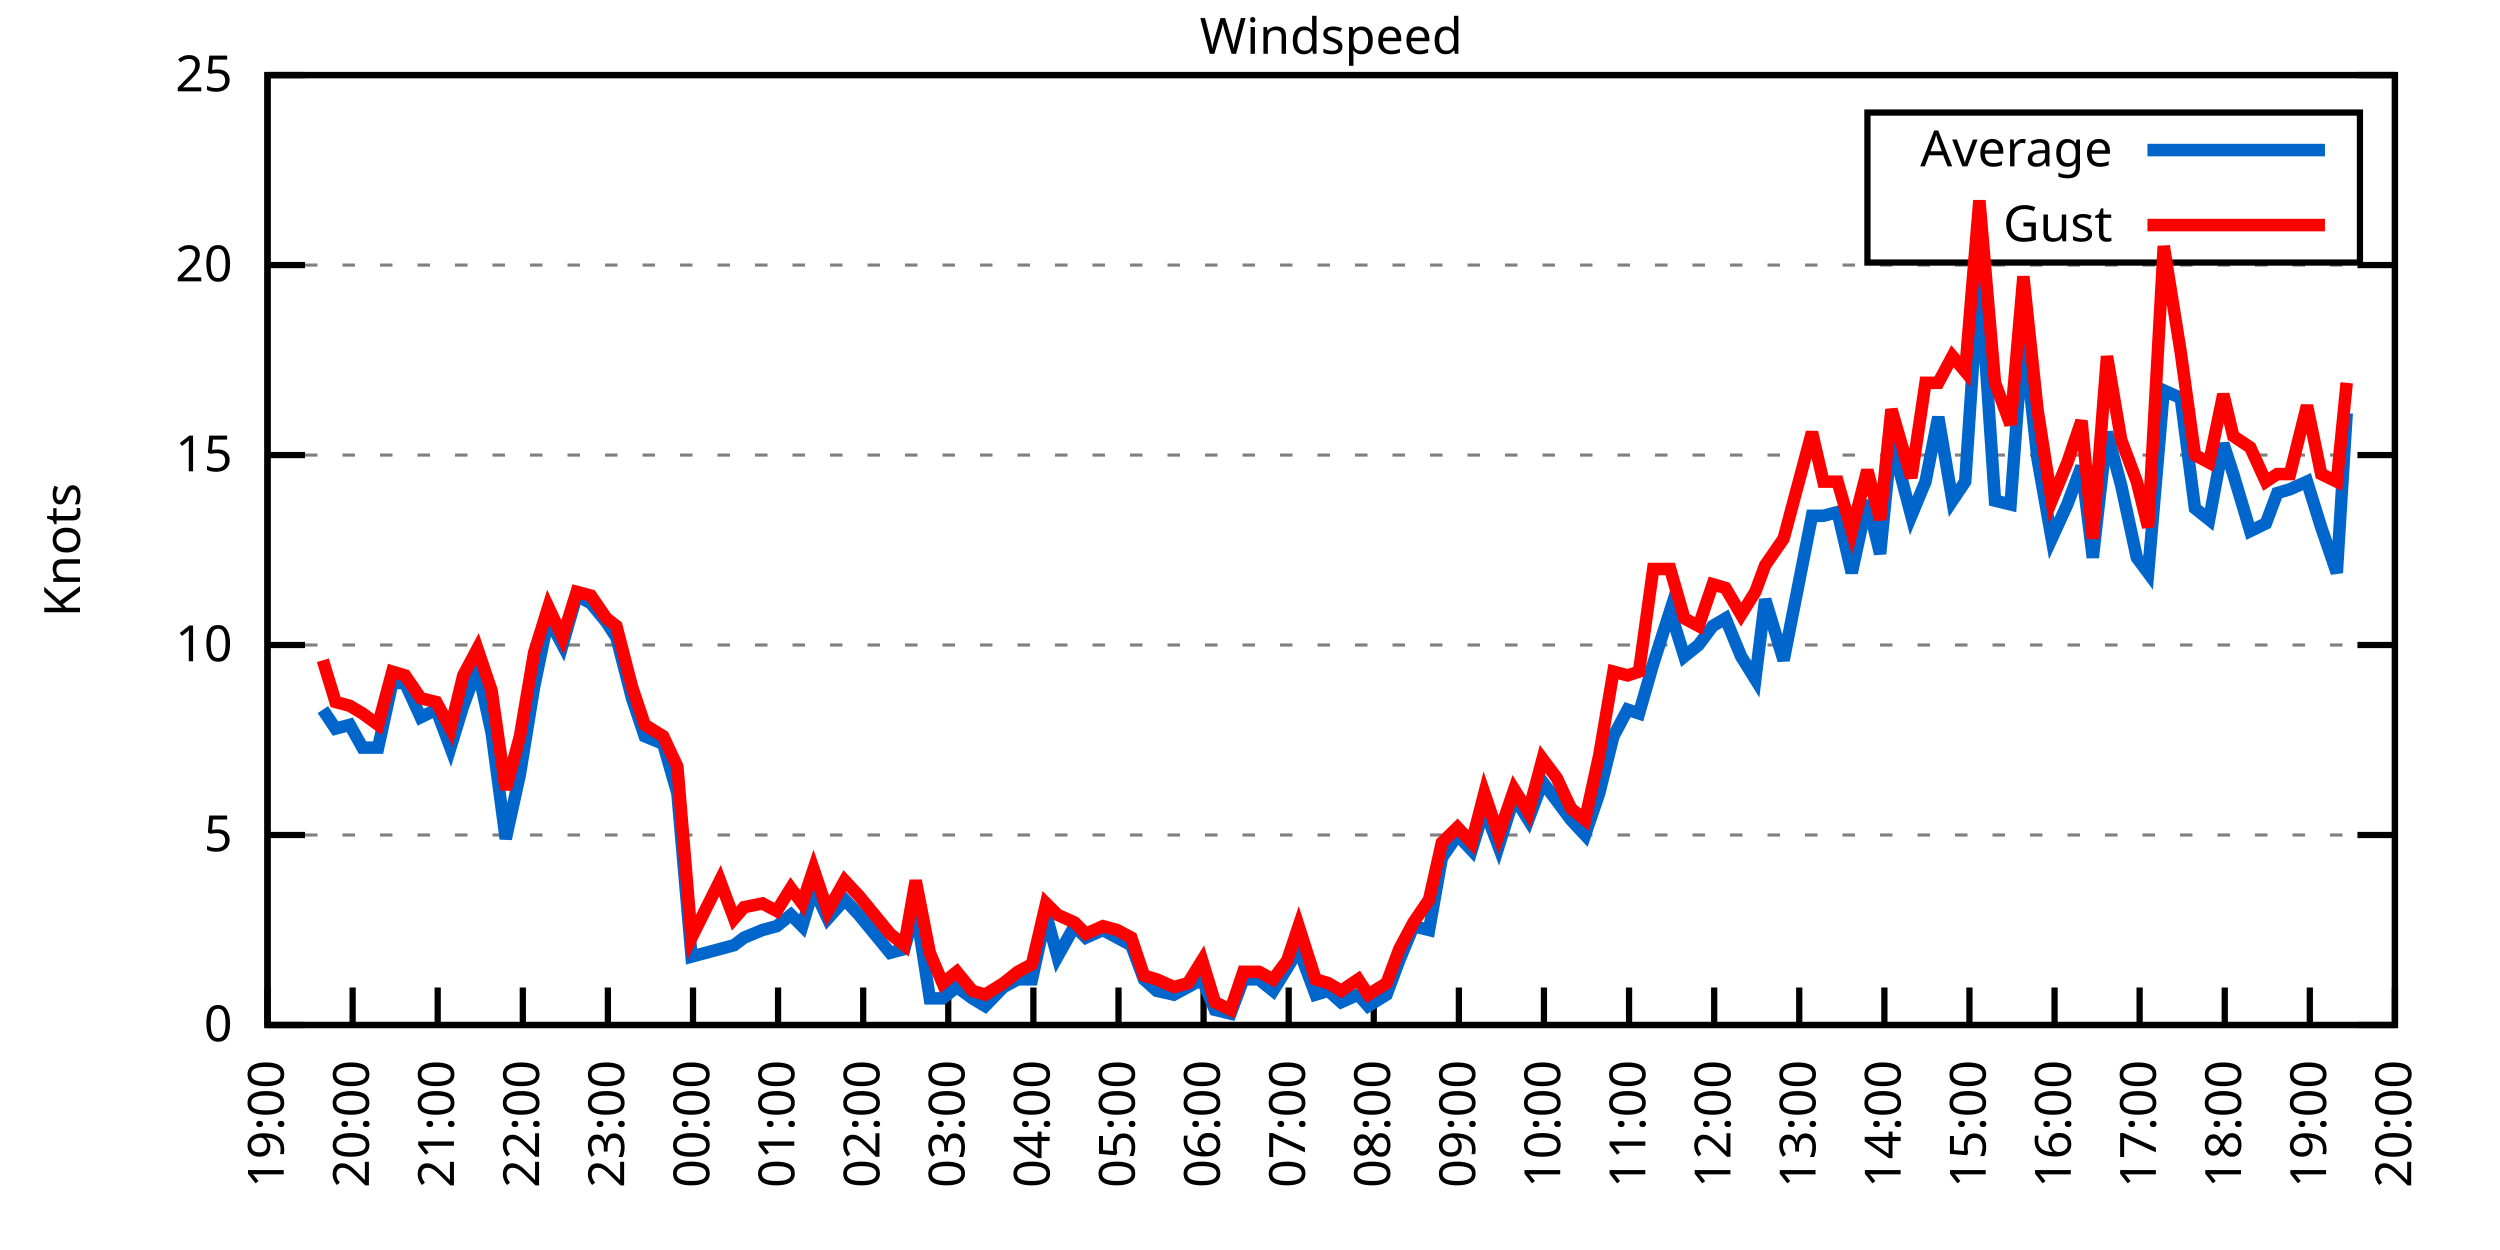
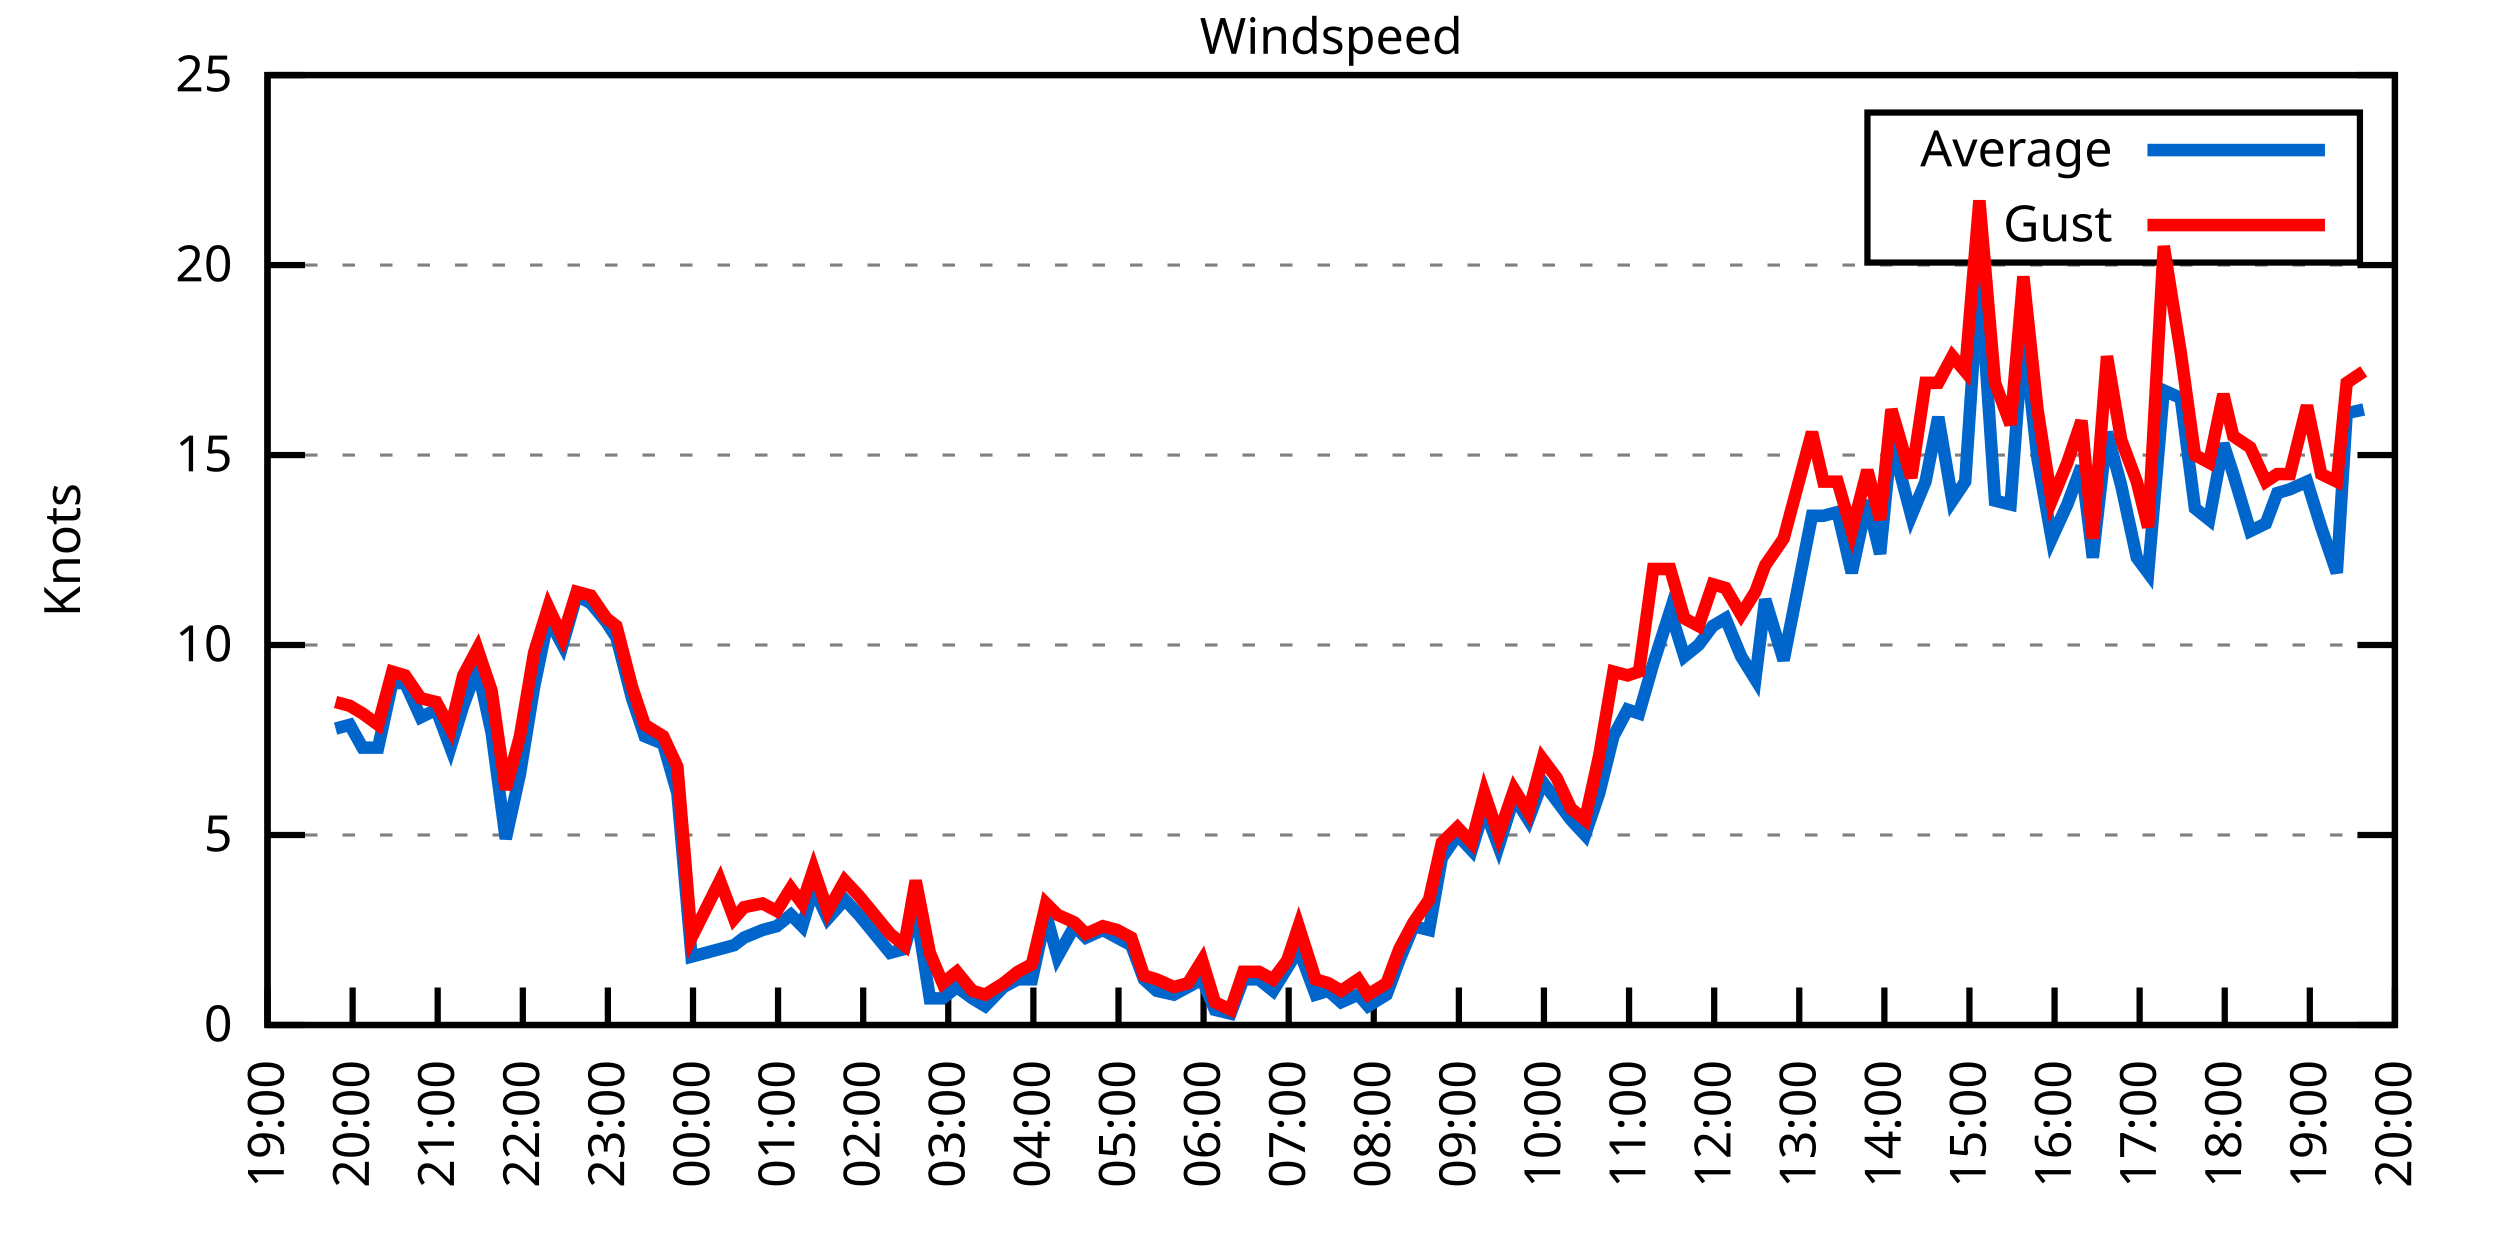
<svg xmlns="http://www.w3.org/2000/svg" xmlns:xlink="http://www.w3.org/1999/xlink" width="400" height="200" viewBox="0 0 400 200">
  <g id="gnuplot_canvas">
    <rect x="0" y="0" width="400" height="200" fill="none" />
    <defs>
      <circle id="gpDot" r="0.5" stroke-width="0.5" stroke="currentColor" />
      <path id="gpPt0" stroke-width="0.333" stroke="currentColor" d="M-1,0 h2 M0,-1 v2" />
      <path id="gpPt1" stroke-width="0.333" stroke="currentColor" d="M-1,-1 L1,1 M1,-1 L-1,1" />
      <path id="gpPt2" stroke-width="0.333" stroke="currentColor" d="M-1,0 L1,0 M0,-1 L0,1 M-1,-1 L1,1 M-1,1 L1,-1" />
      <rect id="gpPt3" stroke-width="0.333" stroke="currentColor" x="-1" y="-1" width="2" height="2" />
      <rect id="gpPt4" stroke-width="0.333" stroke="currentColor" fill="currentColor" x="-1" y="-1" width="2" height="2" />
      <circle id="gpPt5" stroke-width="0.333" stroke="currentColor" cx="0" cy="0" r="1" />
      <use xlink:href="#gpPt5" id="gpPt6" fill="currentColor" stroke="none" />
      <path id="gpPt7" stroke-width="0.333" stroke="currentColor" d="M0,-1.33 L-1.33,0.67 L1.33,0.67 z" />
      <use xlink:href="#gpPt7" id="gpPt8" fill="currentColor" stroke="none" />
      <use xlink:href="#gpPt7" id="gpPt9" stroke="currentColor" transform="rotate(180)" />
      <use xlink:href="#gpPt9" id="gpPt10" fill="currentColor" stroke="none" />
      <use xlink:href="#gpPt3" id="gpPt11" stroke="currentColor" transform="rotate(45)" />
      <use xlink:href="#gpPt11" id="gpPt12" fill="currentColor" stroke="none" />
      <path id="gpPt13" stroke-width="0.333" stroke="currentColor" d="M0,1.330 L1.265,0.411 L0.782,-1.067 L-0.782,-1.076 L-1.265,0.411 z" />
      <use xlink:href="#gpPt13" id="gpPt14" fill="currentColor" stroke="none" />
      <filter id="textbox" filterUnits="objectBoundingBox" x="0" y="0" height="1" width="1">
        <feFlood flood-color="white" flood-opacity="1" result="bgnd" />
        <feComposite in="SourceGraphic" in2="bgnd" operator="atop" />
      </filter>
      <filter id="greybox" filterUnits="objectBoundingBox" x="0" y="0" height="1" width="1">
        <feFlood flood-color="lightgrey" flood-opacity="1" result="grey" />
        <feComposite in="SourceGraphic" in2="grey" operator="atop" />
      </filter>
    </defs>
    <g fill="none" color="white" stroke="currentColor" stroke-width="1.00" stroke-linecap="butt" stroke-linejoin="miter">
</g>
    <g fill="none" color="black" stroke="currentColor" stroke-width="1.00" stroke-linecap="butt" stroke-linejoin="miter">
      <g stroke="none" shape-rendering="crispEdges">
        <polygon fill="rgb(255, 255, 255)" points="42.80,164.00 383.18,164.00 383.18,12.02 42.80,12.02 " />
      </g>
    </g>
    <g fill="none" color="black" stroke="currentColor" stroke-width="1.00" stroke-linecap="butt" stroke-linejoin="miter">
</g>
    <g fill="none" color="black" stroke="black" stroke-width="0.50" stroke-linecap="butt" stroke-linejoin="miter">
</g>
    <g fill="none" color="gray" stroke="currentColor" stroke-width="0.50" stroke-linecap="butt" stroke-linejoin="miter">
      <path stroke="gray" stroke-dasharray="2,4" class="gridline" d="M42.80,164.00 L383.19,164.00  " />
    </g>
    <g fill="none" color="gray" stroke="gray" stroke-width="1.00" stroke-linecap="butt" stroke-linejoin="miter">
</g>
    <g fill="none" color="black" stroke="currentColor" stroke-width="1.00" stroke-linecap="butt" stroke-linejoin="miter">
      <path stroke="black" d="M42.80,164.00 L48.80,164.00 M383.19,164.00 L377.19,164.00  " />
      <g transform="translate(37.20,166.60)" stroke="none" fill="black" font-family="Sans" font-size="8.00" text-anchor="end">
        <text>
          <tspan font-family="Sans"> 0</tspan>
        </text>
      </g>
    </g>
    <g fill="none" color="black" stroke="currentColor" stroke-width="1.00" stroke-linecap="butt" stroke-linejoin="miter">
</g>
    <g fill="none" color="black" stroke="black" stroke-width="0.50" stroke-linecap="butt" stroke-linejoin="miter">
</g>
    <g fill="none" color="gray" stroke="currentColor" stroke-width="0.50" stroke-linecap="butt" stroke-linejoin="miter">
      <path stroke="gray" stroke-dasharray="2,4" class="gridline" d="M42.80,133.60 L383.19,133.60  " />
    </g>
    <g fill="none" color="gray" stroke="gray" stroke-width="1.00" stroke-linecap="butt" stroke-linejoin="miter">
</g>
    <g fill="none" color="black" stroke="currentColor" stroke-width="1.00" stroke-linecap="butt" stroke-linejoin="miter">
      <path stroke="black" d="M42.80,133.60 L48.80,133.60 M383.19,133.60 L377.19,133.60  " />
      <g transform="translate(37.20,136.20)" stroke="none" fill="black" font-family="Sans" font-size="8.00" text-anchor="end">
        <text>
          <tspan font-family="Sans"> 5</tspan>
        </text>
      </g>
    </g>
    <g fill="none" color="black" stroke="currentColor" stroke-width="1.00" stroke-linecap="butt" stroke-linejoin="miter">
</g>
    <g fill="none" color="black" stroke="black" stroke-width="0.50" stroke-linecap="butt" stroke-linejoin="miter">
</g>
    <g fill="none" color="gray" stroke="currentColor" stroke-width="0.50" stroke-linecap="butt" stroke-linejoin="miter">
      <path stroke="gray" stroke-dasharray="2,4" class="gridline" d="M42.80,103.20 L383.19,103.20  " />
    </g>
    <g fill="none" color="gray" stroke="gray" stroke-width="1.00" stroke-linecap="butt" stroke-linejoin="miter">
</g>
    <g fill="none" color="black" stroke="currentColor" stroke-width="1.00" stroke-linecap="butt" stroke-linejoin="miter">
      <path stroke="black" d="M42.80,103.20 L48.80,103.20 M383.19,103.20 L377.19,103.20  " />
      <g transform="translate(37.20,105.80)" stroke="none" fill="black" font-family="Sans" font-size="8.00" text-anchor="end">
        <text>
          <tspan font-family="Sans"> 10</tspan>
        </text>
      </g>
    </g>
    <g fill="none" color="black" stroke="currentColor" stroke-width="1.00" stroke-linecap="butt" stroke-linejoin="miter">
</g>
    <g fill="none" color="black" stroke="black" stroke-width="0.50" stroke-linecap="butt" stroke-linejoin="miter">
</g>
    <g fill="none" color="gray" stroke="currentColor" stroke-width="0.50" stroke-linecap="butt" stroke-linejoin="miter">
      <path stroke="gray" stroke-dasharray="2,4" class="gridline" d="M42.80,72.81 L383.19,72.81  " />
    </g>
    <g fill="none" color="gray" stroke="gray" stroke-width="1.00" stroke-linecap="butt" stroke-linejoin="miter">
</g>
    <g fill="none" color="black" stroke="currentColor" stroke-width="1.00" stroke-linecap="butt" stroke-linejoin="miter">
      <path stroke="black" d="M42.80,72.81 L48.80,72.81 M383.19,72.81 L377.19,72.81  " />
      <g transform="translate(37.20,75.41)" stroke="none" fill="black" font-family="Sans" font-size="8.00" text-anchor="end">
        <text>
          <tspan font-family="Sans"> 15</tspan>
        </text>
      </g>
    </g>
    <g fill="none" color="black" stroke="currentColor" stroke-width="1.00" stroke-linecap="butt" stroke-linejoin="miter">
</g>
    <g fill="none" color="black" stroke="black" stroke-width="0.50" stroke-linecap="butt" stroke-linejoin="miter">
</g>
    <g fill="none" color="gray" stroke="currentColor" stroke-width="0.50" stroke-linecap="butt" stroke-linejoin="miter">
      <path stroke="gray" stroke-dasharray="2,4" class="gridline" d="M42.80,42.41 L383.19,42.41  " />
    </g>
    <g fill="none" color="gray" stroke="gray" stroke-width="1.00" stroke-linecap="butt" stroke-linejoin="miter">
</g>
    <g fill="none" color="black" stroke="currentColor" stroke-width="1.00" stroke-linecap="butt" stroke-linejoin="miter">
      <path stroke="black" d="M42.80,42.41 L48.80,42.41 M383.19,42.41 L377.19,42.41  " />
      <g transform="translate(37.20,45.01)" stroke="none" fill="black" font-family="Sans" font-size="8.00" text-anchor="end">
        <text>
          <tspan font-family="Sans"> 20</tspan>
        </text>
      </g>
    </g>
    <g fill="none" color="black" stroke="currentColor" stroke-width="1.00" stroke-linecap="butt" stroke-linejoin="miter">
</g>
    <g fill="none" color="black" stroke="black" stroke-width="0.50" stroke-linecap="butt" stroke-linejoin="miter">
</g>
    <g fill="none" color="gray" stroke="currentColor" stroke-width="0.50" stroke-linecap="butt" stroke-linejoin="miter">
      <path stroke="gray" stroke-dasharray="2,4" class="gridline" d="M42.80,12.01 L383.19,12.01  " />
    </g>
    <g fill="none" color="gray" stroke="gray" stroke-width="1.00" stroke-linecap="butt" stroke-linejoin="miter">
</g>
    <g fill="none" color="black" stroke="currentColor" stroke-width="1.00" stroke-linecap="butt" stroke-linejoin="miter">
      <path stroke="black" d="M42.80,12.01 L48.80,12.01 M383.19,12.01 L377.19,12.01  " />
      <g transform="translate(37.20,14.61)" stroke="none" fill="black" font-family="Sans" font-size="8.00" text-anchor="end">
        <text>
          <tspan font-family="Sans"> 25</tspan>
        </text>
      </g>
    </g>
    <g fill="none" color="black" stroke="currentColor" stroke-width="1.00" stroke-linecap="butt" stroke-linejoin="miter">
      <path stroke="black" d="M42.80,164.00 L42.80,158.00  " />
      <g transform="translate(45.40,169.60) rotate(270.00)" stroke="none" fill="black" font-family="Sans" font-size="8.00" text-anchor="end">
        <text>
          <tspan font-family="Sans">19:00</tspan>
        </text>
      </g>
    </g>
    <g fill="none" color="black" stroke="currentColor" stroke-width="1.00" stroke-linecap="butt" stroke-linejoin="miter">
      <path stroke="black" d="M56.42,164.00 L56.42,158.00  " />
      <g transform="translate(59.02,169.60) rotate(270.00)" stroke="none" fill="black" font-family="Sans" font-size="8.00" text-anchor="end">
        <text>
          <tspan font-family="Sans">20:00</tspan>
        </text>
      </g>
    </g>
    <g fill="none" color="black" stroke="currentColor" stroke-width="1.00" stroke-linecap="butt" stroke-linejoin="miter">
      <path stroke="black" d="M70.03,164.00 L70.03,158.00  " />
      <g transform="translate(72.63,169.60) rotate(270.00)" stroke="none" fill="black" font-family="Sans" font-size="8.00" text-anchor="end">
        <text>
          <tspan font-family="Sans">21:00</tspan>
        </text>
      </g>
    </g>
    <g fill="none" color="black" stroke="currentColor" stroke-width="1.00" stroke-linecap="butt" stroke-linejoin="miter">
      <path stroke="black" d="M83.65,164.00 L83.65,158.00  " />
      <g transform="translate(86.25,169.60) rotate(270.00)" stroke="none" fill="black" font-family="Sans" font-size="8.00" text-anchor="end">
        <text>
          <tspan font-family="Sans">22:00</tspan>
        </text>
      </g>
    </g>
    <g fill="none" color="black" stroke="currentColor" stroke-width="1.00" stroke-linecap="butt" stroke-linejoin="miter">
      <path stroke="black" d="M97.26,164.00 L97.26,158.00  " />
      <g transform="translate(99.86,169.60) rotate(270.00)" stroke="none" fill="black" font-family="Sans" font-size="8.00" text-anchor="end">
        <text>
          <tspan font-family="Sans">23:00</tspan>
        </text>
      </g>
    </g>
    <g fill="none" color="black" stroke="currentColor" stroke-width="1.00" stroke-linecap="butt" stroke-linejoin="miter">
      <path stroke="black" d="M110.88,164.00 L110.88,158.00  " />
      <g transform="translate(113.48,169.60) rotate(270.00)" stroke="none" fill="black" font-family="Sans" font-size="8.00" text-anchor="end">
        <text>
          <tspan font-family="Sans">00:00</tspan>
        </text>
      </g>
    </g>
    <g fill="none" color="black" stroke="currentColor" stroke-width="1.00" stroke-linecap="butt" stroke-linejoin="miter">
      <path stroke="black" d="M124.49,164.00 L124.49,158.00  " />
      <g transform="translate(127.09,169.60) rotate(270.00)" stroke="none" fill="black" font-family="Sans" font-size="8.00" text-anchor="end">
        <text>
          <tspan font-family="Sans">01:00</tspan>
        </text>
      </g>
    </g>
    <g fill="none" color="black" stroke="currentColor" stroke-width="1.00" stroke-linecap="butt" stroke-linejoin="miter">
      <path stroke="black" d="M138.11,164.00 L138.11,158.00  " />
      <g transform="translate(140.71,169.60) rotate(270.00)" stroke="none" fill="black" font-family="Sans" font-size="8.00" text-anchor="end">
        <text>
          <tspan font-family="Sans">02:00</tspan>
        </text>
      </g>
    </g>
    <g fill="none" color="black" stroke="currentColor" stroke-width="1.00" stroke-linecap="butt" stroke-linejoin="miter">
      <path stroke="black" d="M151.72,164.00 L151.72,158.00  " />
      <g transform="translate(154.32,169.60) rotate(270.00)" stroke="none" fill="black" font-family="Sans" font-size="8.00" text-anchor="end">
        <text>
          <tspan font-family="Sans">03:00</tspan>
        </text>
      </g>
    </g>
    <g fill="none" color="black" stroke="currentColor" stroke-width="1.00" stroke-linecap="butt" stroke-linejoin="miter">
      <path stroke="black" d="M165.34,164.00 L165.34,158.00  " />
      <g transform="translate(167.94,169.60) rotate(270.00)" stroke="none" fill="black" font-family="Sans" font-size="8.00" text-anchor="end">
        <text>
          <tspan font-family="Sans">04:00</tspan>
        </text>
      </g>
    </g>
    <g fill="none" color="black" stroke="currentColor" stroke-width="1.00" stroke-linecap="butt" stroke-linejoin="miter">
      <path stroke="black" d="M178.96,164.00 L178.96,158.00  " />
      <g transform="translate(181.56,169.60) rotate(270.00)" stroke="none" fill="black" font-family="Sans" font-size="8.00" text-anchor="end">
        <text>
          <tspan font-family="Sans">05:00</tspan>
        </text>
      </g>
    </g>
    <g fill="none" color="black" stroke="currentColor" stroke-width="1.00" stroke-linecap="butt" stroke-linejoin="miter">
      <path stroke="black" d="M192.57,164.00 L192.57,158.00  " />
      <g transform="translate(195.17,169.60) rotate(270.00)" stroke="none" fill="black" font-family="Sans" font-size="8.00" text-anchor="end">
        <text>
          <tspan font-family="Sans">06:00</tspan>
        </text>
      </g>
    </g>
    <g fill="none" color="black" stroke="currentColor" stroke-width="1.00" stroke-linecap="butt" stroke-linejoin="miter">
      <path stroke="black" d="M206.19,164.00 L206.19,158.00  " />
      <g transform="translate(208.79,169.60) rotate(270.00)" stroke="none" fill="black" font-family="Sans" font-size="8.00" text-anchor="end">
        <text>
          <tspan font-family="Sans">07:00</tspan>
        </text>
      </g>
    </g>
    <g fill="none" color="black" stroke="currentColor" stroke-width="1.00" stroke-linecap="butt" stroke-linejoin="miter">
      <path stroke="black" d="M219.80,164.00 L219.80,158.00  " />
      <g transform="translate(222.40,169.60) rotate(270.00)" stroke="none" fill="black" font-family="Sans" font-size="8.00" text-anchor="end">
        <text>
          <tspan font-family="Sans">08:00</tspan>
        </text>
      </g>
    </g>
    <g fill="none" color="black" stroke="currentColor" stroke-width="1.00" stroke-linecap="butt" stroke-linejoin="miter">
      <path stroke="black" d="M233.42,164.00 L233.42,158.00  " />
      <g transform="translate(236.02,169.60) rotate(270.00)" stroke="none" fill="black" font-family="Sans" font-size="8.00" text-anchor="end">
        <text>
          <tspan font-family="Sans">09:00</tspan>
        </text>
      </g>
    </g>
    <g fill="none" color="black" stroke="currentColor" stroke-width="1.00" stroke-linecap="butt" stroke-linejoin="miter">
      <path stroke="black" d="M247.03,164.00 L247.03,158.00  " />
      <g transform="translate(249.63,169.60) rotate(270.00)" stroke="none" fill="black" font-family="Sans" font-size="8.00" text-anchor="end">
        <text>
          <tspan font-family="Sans">10:00</tspan>
        </text>
      </g>
    </g>
    <g fill="none" color="black" stroke="currentColor" stroke-width="1.00" stroke-linecap="butt" stroke-linejoin="miter">
      <path stroke="black" d="M260.65,164.00 L260.65,158.00  " />
      <g transform="translate(263.25,169.60) rotate(270.00)" stroke="none" fill="black" font-family="Sans" font-size="8.00" text-anchor="end">
        <text>
          <tspan font-family="Sans">11:00</tspan>
        </text>
      </g>
    </g>
    <g fill="none" color="black" stroke="currentColor" stroke-width="1.00" stroke-linecap="butt" stroke-linejoin="miter">
      <path stroke="black" d="M274.27,164.00 L274.27,158.00  " />
      <g transform="translate(276.87,169.60) rotate(270.00)" stroke="none" fill="black" font-family="Sans" font-size="8.00" text-anchor="end">
        <text>
          <tspan font-family="Sans">12:00</tspan>
        </text>
      </g>
    </g>
    <g fill="none" color="black" stroke="currentColor" stroke-width="1.00" stroke-linecap="butt" stroke-linejoin="miter">
      <path stroke="black" d="M287.88,164.00 L287.88,158.00  " />
      <g transform="translate(290.48,169.60) rotate(270.00)" stroke="none" fill="black" font-family="Sans" font-size="8.00" text-anchor="end">
        <text>
          <tspan font-family="Sans">13:00</tspan>
        </text>
      </g>
    </g>
    <g fill="none" color="black" stroke="currentColor" stroke-width="1.00" stroke-linecap="butt" stroke-linejoin="miter">
      <path stroke="black" d="M301.50,164.00 L301.50,158.00  " />
      <g transform="translate(304.10,169.60) rotate(270.00)" stroke="none" fill="black" font-family="Sans" font-size="8.00" text-anchor="end">
        <text>
          <tspan font-family="Sans">14:00</tspan>
        </text>
      </g>
    </g>
    <g fill="none" color="black" stroke="currentColor" stroke-width="1.00" stroke-linecap="butt" stroke-linejoin="miter">
      <path stroke="black" d="M315.11,164.00 L315.11,158.00  " />
      <g transform="translate(317.71,169.60) rotate(270.00)" stroke="none" fill="black" font-family="Sans" font-size="8.00" text-anchor="end">
        <text>
          <tspan font-family="Sans">15:00</tspan>
        </text>
      </g>
    </g>
    <g fill="none" color="black" stroke="currentColor" stroke-width="1.00" stroke-linecap="butt" stroke-linejoin="miter">
      <path stroke="black" d="M328.73,164.00 L328.73,158.00  " />
      <g transform="translate(331.33,169.60) rotate(270.00)" stroke="none" fill="black" font-family="Sans" font-size="8.00" text-anchor="end">
        <text>
          <tspan font-family="Sans">16:00</tspan>
        </text>
      </g>
    </g>
    <g fill="none" color="black" stroke="currentColor" stroke-width="1.00" stroke-linecap="butt" stroke-linejoin="miter">
      <path stroke="black" d="M342.34,164.00 L342.34,158.00  " />
      <g transform="translate(344.94,169.60) rotate(270.00)" stroke="none" fill="black" font-family="Sans" font-size="8.00" text-anchor="end">
        <text>
          <tspan font-family="Sans">17:00</tspan>
        </text>
      </g>
    </g>
    <g fill="none" color="black" stroke="currentColor" stroke-width="1.00" stroke-linecap="butt" stroke-linejoin="miter">
      <path stroke="black" d="M355.96,164.00 L355.96,158.00  " />
      <g transform="translate(358.56,169.60) rotate(270.00)" stroke="none" fill="black" font-family="Sans" font-size="8.00" text-anchor="end">
        <text>
          <tspan font-family="Sans">18:00</tspan>
        </text>
      </g>
    </g>
    <g fill="none" color="black" stroke="currentColor" stroke-width="1.00" stroke-linecap="butt" stroke-linejoin="miter">
      <path stroke="black" d="M369.57,164.00 L369.57,158.00  " />
      <g transform="translate(372.17,169.60) rotate(270.00)" stroke="none" fill="black" font-family="Sans" font-size="8.00" text-anchor="end">
        <text>
          <tspan font-family="Sans">19:00</tspan>
        </text>
      </g>
    </g>
    <g fill="none" color="black" stroke="currentColor" stroke-width="1.00" stroke-linecap="butt" stroke-linejoin="miter">
      <path stroke="black" d="M383.19,164.00 L383.19,158.00  " />
      <g transform="translate(385.79,169.60) rotate(270.00)" stroke="none" fill="black" font-family="Sans" font-size="8.00" text-anchor="end">
        <text>
          <tspan font-family="Sans">20:00</tspan>
        </text>
      </g>
    </g>
    <g fill="none" color="black" stroke="currentColor" stroke-width="1.00" stroke-linecap="butt" stroke-linejoin="miter">
</g>
    <g fill="none" color="black" stroke="currentColor" stroke-width="1.00" stroke-linecap="butt" stroke-linejoin="miter">
      <path stroke="black" d="M42.80,12.01 L42.80,164.00 L383.19,164.00 L383.19,12.01 L42.80,12.01 Z  " />
    </g>
    <g fill="none" color="black" stroke="currentColor" stroke-width="1.00" stroke-linecap="butt" stroke-linejoin="miter">
</g>
    <g fill="none" color="black" stroke="currentColor" stroke-width="1.00" stroke-linecap="butt" stroke-linejoin="miter">
      <path stroke="black" d="M298.79,42.01 L298.79,18.01 L377.59,18.01 L377.59,42.01 L298.79,42.01 Z  " />
    </g>
    <g id="Windspeed_plot_1">
      <g fill="none" color="white" stroke="black" stroke-width="2.00" stroke-linecap="butt" stroke-linejoin="miter">
</g>
      <g fill="none" color="black" stroke="currentColor" stroke-width="2.00" stroke-linecap="butt" stroke-linejoin="miter">
        <g transform="translate(337.99,26.61)" stroke="none" fill="black" font-family="Sans" font-size="8.00" text-anchor="end">
          <text>
            <tspan font-family="Sans">Average</tspan>
          </text>
        </g>
      </g>
      <g fill="none" color="black" stroke="currentColor" stroke-width="2.00" stroke-linecap="butt" stroke-linejoin="miter">
-         <path stroke="rgb(  0, 102, 204)" d="M343.59,24.01 L371.99,24.01 M51.65,113.54 L53.69,116.58 L55.96,115.97 L58.00,119.62 L60.50,119.62 L62.77,109.28   L64.81,109.28 L67.31,114.76 L69.80,113.54 L72.07,119.62 L74.12,112.93 L76.39,106.85 L78.65,117.19 L80.92,134.21   L83.19,123.87 L85.46,109.89 L87.73,98.95 L90.00,103.20 L92.27,95.30 L94.54,96.52 L97.04,99.56 L98.62,101.99   L101.12,111.72 L103.16,117.80 L106.11,119.01 L108.38,126.91 L110.65,153.06 L115.19,151.84 L117.46,151.23 L119.05,150.02   L122.00,148.80 L124.27,148.19 L126.54,146.37 L128.35,148.19 L130.17,142.11 L132.44,146.98 L135.16,143.94 L137.43,146.37   L142.42,152.45 L144.69,151.84 L146.51,145.15 L148.77,159.74 L150.82,159.74 L153.09,157.92 L155.58,159.74 L157.62,160.96   L160.57,157.92 L162.84,156.70 L165.11,156.70 L167.38,146.37 L169.20,153.06 L171.92,148.19 L173.74,150.02 L176.46,148.80   L178.73,150.02 L181.00,151.23 L183.04,156.70 L185.08,158.53 L187.81,159.14 L190.08,157.92 L192.34,156.70 L194.39,161.57   L196.88,162.18 L198.93,156.70 L201.42,156.70 L203.69,158.53 L205.96,154.88 L207.78,151.84 L210.50,159.14 L212.54,158.53   L214.58,160.35 L217.31,159.14 L218.90,160.96 L221.85,159.14 L223.89,153.66 L226.16,148.19 L228.65,148.80 L230.70,137.25   L233.19,133.60 L235.46,136.03 L237.50,129.35 L239.77,135.43 L242.27,127.52 L244.54,131.17 L246.81,125.09 L249.08,128.13   L251.35,131.17 L253.61,133.60 L255.88,126.91 L258.15,117.80 L260.42,113.54 L262.24,114.15 L264.51,106.24 L267.23,97.73   L269.50,105.03 L271.77,103.20 L274.04,100.16 L276.08,98.95 L278.58,105.03 L280.85,108.68 L282.43,95.91 L285.38,105.64   L289.92,82.53 L291.74,82.53 L294.01,81.93 L296.28,91.65 L298.77,80.10 L300.82,88.61 L302.63,70.37 L305.81,82.53   L308.08,77.06 L310.12,66.73 L312.39,80.10 L314.43,77.06 L316.70,43.02 L319.20,80.10 L321.69,80.71 L323.74,52.74   L326.00,73.41 L328.27,86.18 L330.77,80.71 L333.04,74.63 L334.85,89.22 L337.12,69.16 L339.39,77.67 L341.89,89.22   L343.70,91.65 L346.20,62.47 L348.92,63.69 L351.19,81.32 L353.46,83.14 L355.73,70.98 L357.32,75.85 L360.04,84.97   L362.54,83.75 L364.36,78.89 L366.40,78.28 L369.12,77.06 L371.39,84.36 L373.89,91.65 L375.47,66.12  " />
+         <path stroke="rgb(  0, 102, 204)" d="M343.59,24.01 L371.99,24.01 M53.69,116.58 L55.96,115.97 L58.00,119.62 L60.50,119.62 L62.77,109.28 L64.81,109.28   L67.31,114.76 L69.80,113.54 L72.07,119.62 L74.12,112.93 L76.39,106.85 L78.65,117.19 L80.92,134.21 L83.19,123.87   L85.46,109.89 L87.73,98.95 L90.00,103.20 L92.27,95.30 L94.54,96.52 L97.04,99.56 L98.62,101.99 L101.12,111.72   L103.16,117.80 L106.11,119.01 L108.38,126.91 L110.65,153.06 L115.19,151.84 L117.46,151.23 L119.05,150.02 L122.00,148.80   L124.27,148.19 L126.54,146.37 L128.35,148.19 L130.17,142.11 L132.44,146.98 L135.16,143.94 L137.43,146.37 L142.42,152.45   L144.69,151.84 L146.51,145.15 L148.77,159.74 L150.82,159.74 L153.09,157.92 L155.58,159.74 L157.62,160.96 L160.57,157.92   L162.84,156.70 L165.11,156.70 L167.38,146.37 L169.20,153.06 L171.92,148.19 L173.74,150.02 L176.46,148.80 L178.73,150.02   L181.00,151.23 L183.04,156.70 L185.08,158.53 L187.81,159.14 L190.08,157.92 L192.34,156.70 L194.39,161.57 L196.88,162.18   L198.93,156.70 L201.42,156.70 L203.69,158.53 L205.96,154.88 L207.78,151.84 L210.50,159.14 L212.54,158.53 L214.58,160.35   L217.31,159.14 L218.90,160.96 L221.85,159.14 L223.89,153.66 L226.16,148.19 L228.65,148.80 L230.70,137.25 L233.19,133.60   L235.46,136.03 L237.50,129.35 L239.77,135.43 L242.27,127.52 L244.54,131.17 L246.81,125.09 L249.08,128.13 L251.35,131.17   L253.61,133.60 L255.88,126.91 L258.15,117.80 L260.42,113.54 L262.24,114.15 L264.51,106.24 L267.23,97.73 L269.50,105.03   L271.77,103.20 L274.04,100.16 L276.08,98.95 L278.58,105.03 L280.85,108.68 L282.43,95.91 L285.38,105.64 L289.92,82.53   L291.74,82.53 L294.01,81.93 L296.28,91.65 L298.77,80.10 L300.82,88.61 L302.63,70.37 L305.81,82.53 L308.08,77.06   L310.12,66.73 L312.39,80.10 L314.43,77.06 L316.70,43.02 L319.20,80.10 L321.69,80.71 L323.74,52.74 L326.00,73.41   L328.27,86.18 L330.77,80.71 L333.04,74.63 L334.85,89.22 L337.12,69.16 L339.39,77.67 L341.89,89.22 L343.70,91.65   L346.20,62.47 L348.92,63.69 L351.19,81.32 L353.46,83.14 L355.73,70.98 L357.32,75.85 L360.04,84.97 L362.54,83.75   L364.36,78.89 L366.40,78.28 L369.12,77.06 L371.39,84.36 L373.89,91.65 L375.47,66.12 L378.20,65.51  " />
      </g>
    </g>
    <g id="Windspeed_plot_2">
      <g fill="none" color="black" stroke="currentColor" stroke-width="2.00" stroke-linecap="butt" stroke-linejoin="miter">
        <g transform="translate(337.99,38.61)" stroke="none" fill="black" font-family="Sans" font-size="8.00" text-anchor="end">
          <text>
            <tspan font-family="Sans">Gust</tspan>
          </text>
        </g>
      </g>
      <g fill="none" color="black" stroke="currentColor" stroke-width="2.00" stroke-linecap="butt" stroke-linejoin="miter">
-         <path stroke="rgb(255,   0,   0)" d="M343.59,36.01 L371.99,36.01 M51.65,105.64 L53.69,112.32 L55.96,112.93 L58.00,114.15 L60.50,115.97 L62.77,107.46   L64.81,108.07 L67.31,111.72 L69.80,112.32 L72.07,116.58 L74.12,108.07 L76.39,103.81 L78.65,110.50 L80.92,126.31   L83.19,117.80 L85.46,104.42 L87.73,97.12 L90.00,101.99 L92.27,94.69 L94.54,95.30 L97.04,98.95 L98.62,100.16   L101.12,109.89 L103.16,115.97 L106.11,117.80 L108.38,122.66 L110.65,150.02 L115.19,140.90 L117.46,146.98 L119.05,145.15   L122.00,144.55 L124.27,145.76 L126.54,142.11 L128.35,144.55 L130.17,139.07 L132.44,145.76 L135.16,140.90 L137.43,143.33   L142.42,149.41 L144.69,151.23 L146.51,140.90 L148.77,152.45 L150.82,157.31 L153.09,155.49 L155.58,158.53 L157.62,159.14   L160.57,157.31 L162.84,155.49 L165.11,154.27 L167.38,144.55 L169.20,146.37 L171.92,147.59 L173.74,149.41 L176.46,148.19   L178.73,148.80 L181.00,150.02 L183.04,156.10 L185.08,156.70 L187.81,157.92 L190.08,157.31 L192.34,153.66 L194.39,160.35   L196.88,161.57 L198.93,155.49 L201.42,155.49 L203.69,156.70 L205.96,153.66 L207.78,148.19 L210.50,156.70 L212.54,157.31   L214.58,158.53 L217.31,156.70 L218.90,159.14 L221.85,157.31 L223.89,151.84 L226.16,147.59 L228.65,143.94 L230.70,134.82   L233.19,132.39 L235.46,134.82 L237.50,126.91 L239.77,133.60 L242.27,126.31 L244.54,129.95 L246.81,121.44 L249.08,124.48   L251.35,129.35 L253.61,131.17 L255.88,120.83 L258.15,107.46 L260.42,108.07 L262.24,107.46 L264.51,91.04 L267.23,91.04   L269.50,98.95 L271.77,100.16 L274.04,93.48 L276.08,94.08 L278.58,98.34 L280.85,94.69 L282.43,90.44 L285.38,86.18   L289.92,69.16 L291.74,77.06 L294.01,77.06 L296.28,84.97 L298.77,75.24 L300.82,83.14 L302.63,65.51 L305.81,76.45   L308.08,61.25 L310.12,61.25 L312.39,57.00 L314.43,59.43 L316.70,32.07 L319.20,61.25 L321.69,67.94 L323.74,44.23   L326.00,65.51 L328.27,80.10 L330.77,74.02 L333.04,67.33 L334.85,86.18 L337.12,57.00 L339.39,70.37 L341.89,77.06   L343.70,84.36 L346.20,39.37 L348.92,56.39 L351.19,72.81 L353.46,74.02 L355.73,63.08 L357.32,69.77 L360.04,71.59   L362.54,77.06 L364.36,75.85 L366.40,75.85 L369.12,64.90 L371.39,75.85 L373.89,77.06 L375.47,61.25  " />
+         <path stroke="rgb(255,   0,   0)" d="M343.59,36.01 L371.99,36.01 M53.69,112.32 L55.96,112.93 L58.00,114.15 L60.50,115.97 L62.77,107.46 L64.81,108.07   L67.31,111.72 L69.80,112.32 L72.07,116.58 L74.12,108.07 L76.39,103.81 L78.65,110.50 L80.92,126.31 L83.19,117.80   L85.46,104.42 L87.73,97.12 L90.00,101.99 L92.27,94.69 L94.54,95.30 L97.04,98.95 L98.62,100.16 L101.12,109.89   L103.16,115.97 L106.11,117.80 L108.38,122.66 L110.65,150.02 L115.19,140.90 L117.46,146.98 L119.05,145.15 L122.00,144.55   L124.27,145.76 L126.54,142.11 L128.35,144.55 L130.17,139.07 L132.44,145.76 L135.16,140.90 L137.43,143.33 L142.42,149.41   L144.69,151.23 L146.51,140.90 L148.77,152.45 L150.82,157.31 L153.09,155.49 L155.58,158.53 L157.62,159.14 L160.57,157.31   L162.84,155.49 L165.11,154.27 L167.38,144.55 L169.20,146.37 L171.92,147.59 L173.74,149.41 L176.46,148.19 L178.73,148.80   L181.00,150.02 L183.04,156.10 L185.08,156.70 L187.81,157.92 L190.08,157.31 L192.34,153.66 L194.39,160.35 L196.88,161.57   L198.93,155.49 L201.42,155.49 L203.69,156.70 L205.96,153.66 L207.78,148.19 L210.50,156.70 L212.54,157.31 L214.58,158.53   L217.31,156.70 L218.90,159.14 L221.85,157.31 L223.89,151.84 L226.16,147.59 L228.65,143.94 L230.70,134.82 L233.19,132.39   L235.46,134.82 L237.50,126.91 L239.77,133.60 L242.27,126.31 L244.54,129.95 L246.81,121.44 L249.08,124.48 L251.35,129.35   L253.61,131.17 L255.88,120.83 L258.15,107.46 L260.42,108.07 L262.24,107.46 L264.51,91.04 L267.23,91.04 L269.50,98.95   L271.77,100.16 L274.04,93.48 L276.08,94.08 L278.58,98.34 L280.85,94.69 L282.43,90.44 L285.38,86.18 L289.92,69.16   L291.74,77.06 L294.01,77.06 L296.28,84.97 L298.77,75.24 L300.82,83.14 L302.63,65.51 L305.81,76.45 L308.08,61.25   L310.12,61.25 L312.39,57.00 L314.43,59.43 L316.70,32.07 L319.20,61.25 L321.69,67.94 L323.74,44.23 L326.00,65.51   L328.27,80.10 L330.77,74.02 L333.04,67.33 L334.85,86.18 L337.12,57.00 L339.39,70.37 L341.89,77.06 L343.70,84.36   L346.20,39.37 L348.92,56.39 L351.19,72.81 L353.46,74.02 L355.73,63.08 L357.32,69.77 L360.04,71.59 L362.54,77.06   L364.36,75.85 L366.40,75.85 L369.12,64.90 L371.39,75.85 L373.89,77.06 L375.47,61.25 L378.20,59.43  " />
      </g>
    </g>
    <g fill="none" color="black" stroke="currentColor" stroke-width="2.00" stroke-linecap="butt" stroke-linejoin="miter">
</g>
    <g fill="none" color="black" stroke="black" stroke-width="1.00" stroke-linecap="butt" stroke-linejoin="miter">
</g>
    <g fill="none" color="black" stroke="currentColor" stroke-width="1.00" stroke-linecap="butt" stroke-linejoin="miter">
      <path stroke="black" d="M42.80,12.01 L42.80,164.00 L383.19,164.00 L383.19,12.01 L42.80,12.01 Z  " />
      <g transform="translate(12.80,88.01) rotate(270.00)" stroke="none" fill="black" font-family="Sans" font-size="8.00" text-anchor="middle">
        <text>
          <tspan font-family="Sans">Knots</tspan>
        </text>
      </g>
    </g>
    <g fill="none" color="black" stroke="currentColor" stroke-width="1.00" stroke-linecap="butt" stroke-linejoin="miter">
</g>
    <g fill="none" color="black" stroke="currentColor" stroke-width="1.00" stroke-linecap="butt" stroke-linejoin="miter">
      <g transform="translate(212.99,8.61)" stroke="none" fill="black" font-family="Sans" font-size="8.00" text-anchor="middle">
        <text>
          <tspan font-family="Sans">Windspeed</tspan>
        </text>
      </g>
    </g>
    <g fill="none" color="black" stroke="currentColor" stroke-width="1.00" stroke-linecap="butt" stroke-linejoin="miter">
</g>
  </g>
</svg>
